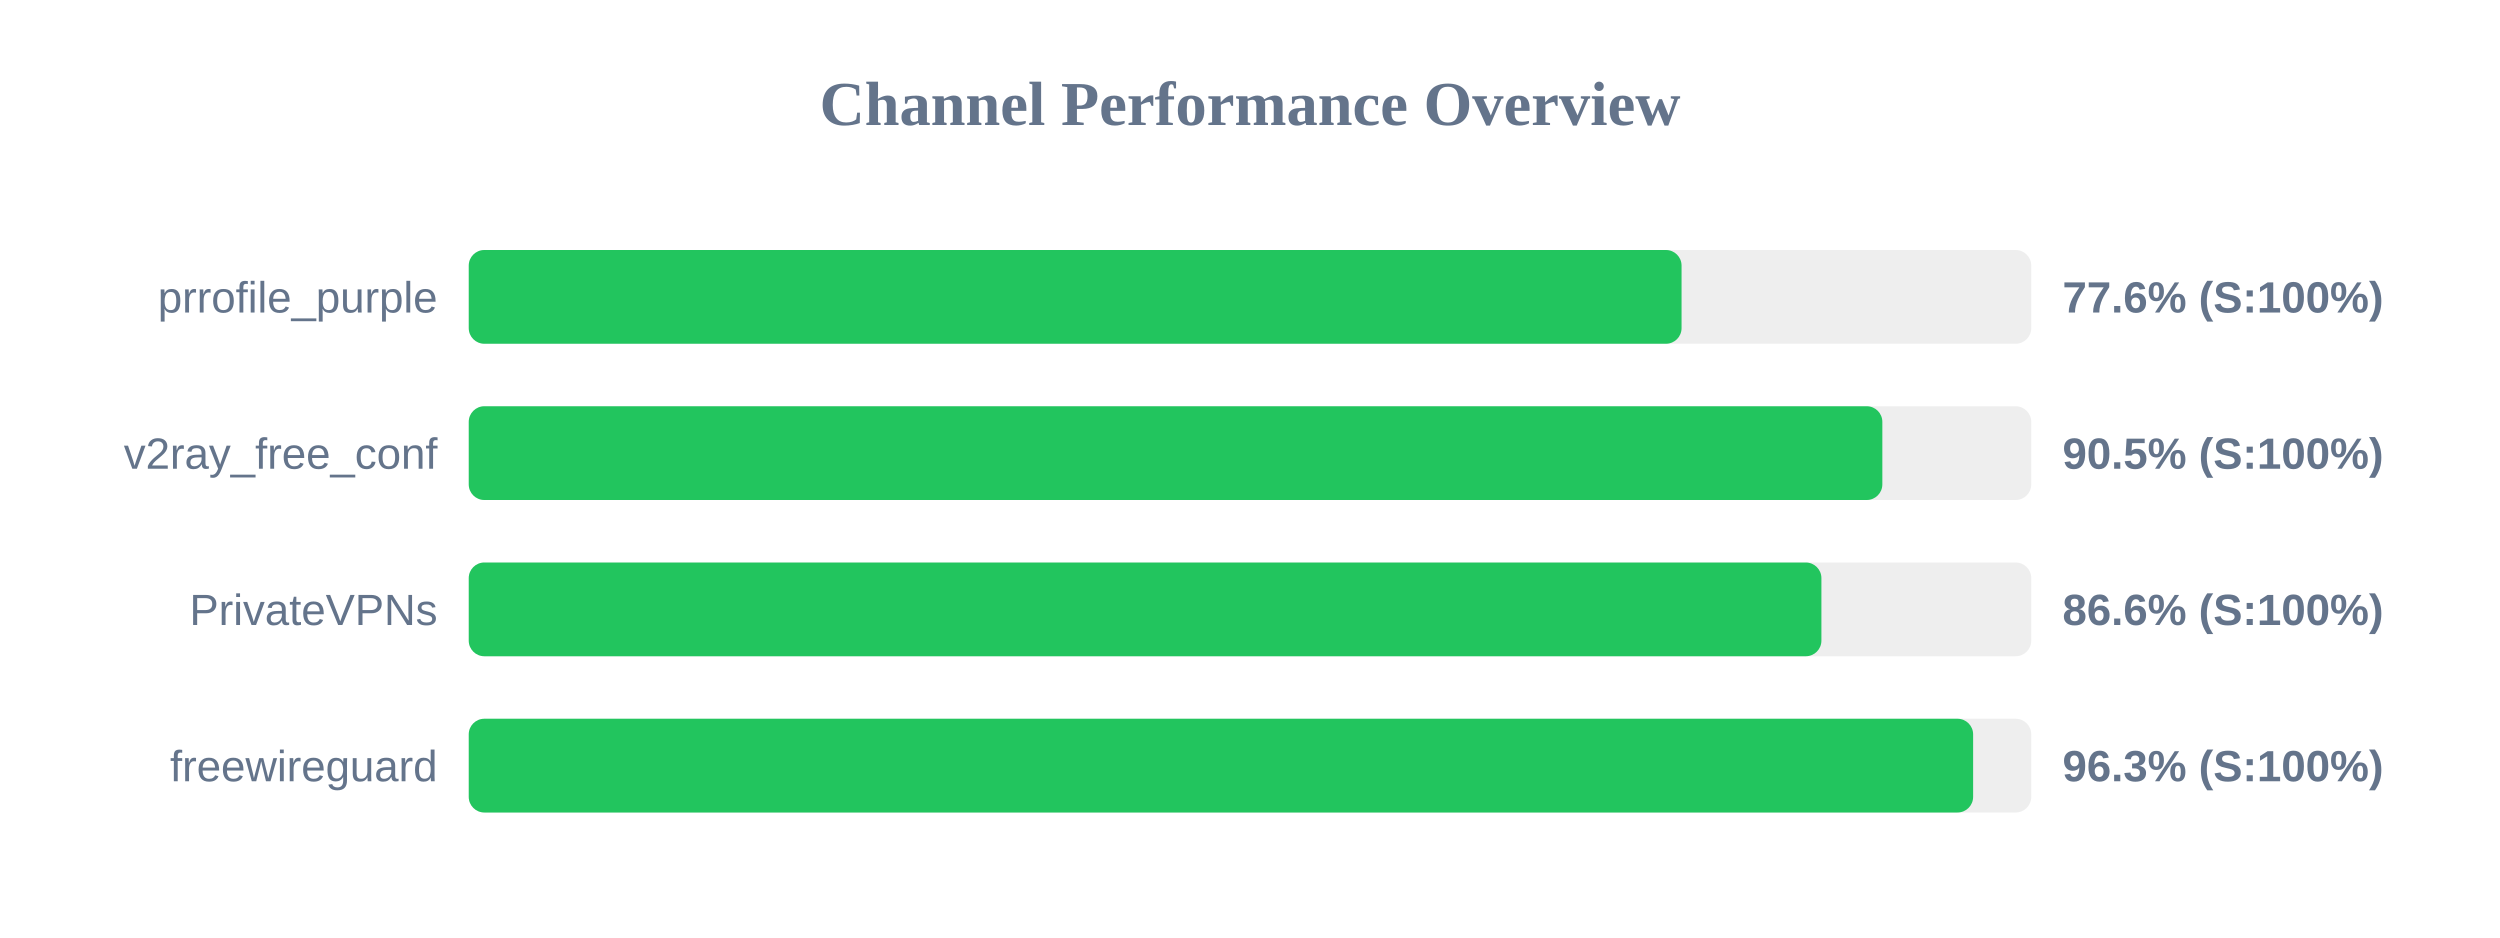
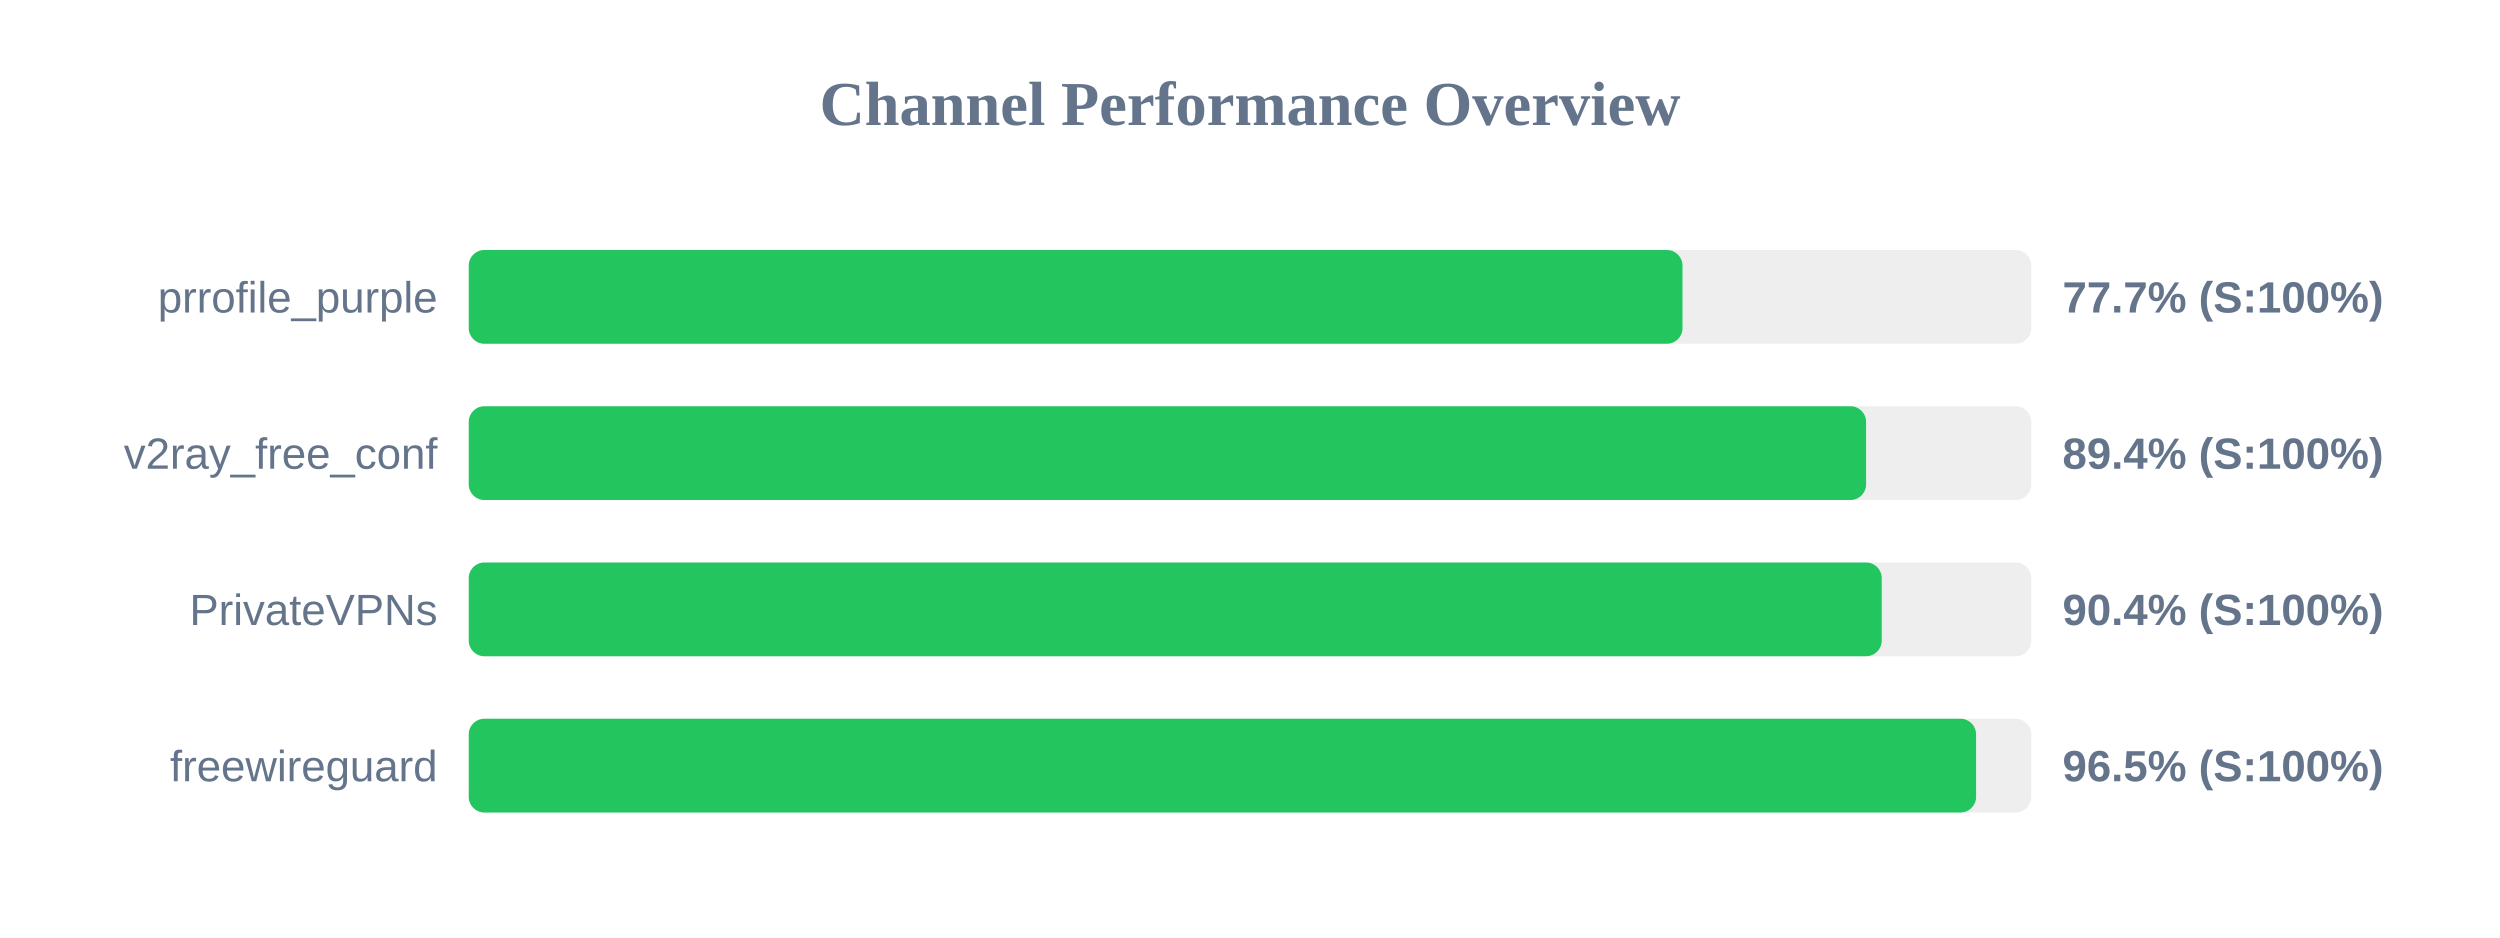
<svg xmlns="http://www.w3.org/2000/svg" width="800" height="300" version="1.1">
  <style>
        .row { font: 14px Arial; fill: #64748b; }
        .score { font: bold 14px Arial; fill: #64748b; }
    </style>
  <text x="400" y="40" text-anchor="middle" font-size="20px" font-weight="bold" fill="#64748b">Channel Performance Overview</text>
  <rect x="150" y="80" width="500" height="30" fill="#eee" rx="5" />
-   <rect x="150" y="80" width="388.1" height="30" fill="#22c55e" rx="5" />
+   <rect x="150" y="80" width="388.4" height="30" fill="#22c55e" rx="5" />
  <text x="140" y="100" text-anchor="end" class="row">prrofile_purple</text>
-   <text x="660" y="100" text-anchor="start" class="score">77.6% (S:100%)</text>
+   <text x="660" y="100" text-anchor="start" class="score">77.7% (S:100%)</text>
  <rect x="150" y="130" width="500" height="30" fill="#eee" rx="5" />
-   <rect x="150" y="130" width="452.35" height="30" fill="#22c55e" rx="5" />
+   <rect x="150" y="130" width="447.15" height="30" fill="#22c55e" rx="5" />
  <text x="140" y="150" text-anchor="end" class="row">v2ray_free_conf</text>
-   <text x="660" y="150" text-anchor="start" class="score">90.5% (S:100%)</text>
+   <text x="660" y="150" text-anchor="start" class="score">89.4% (S:100%)</text>
  <rect x="150" y="180" width="500" height="30" fill="#eee" rx="5" />
-   <rect x="150" y="180" width="432.85" height="30" fill="#22c55e" rx="5" />
+   <rect x="150" y="180" width="452.15" height="30" fill="#22c55e" rx="5" />
  <text x="140" y="200" text-anchor="end" class="row">PrivateVPNs</text>
-   <text x="660" y="200" text-anchor="start" class="score">86.6% (S:100%)</text>
+   <text x="660" y="200" text-anchor="start" class="score">90.4% (S:100%)</text>
  <rect x="150" y="230" width="500" height="30" fill="#eee" rx="5" />
-   <rect x="150" y="230" width="481.4" height="30" fill="#22c55e" rx="5" />
+   <rect x="150" y="230" width="482.35" height="30" fill="#22c55e" rx="5" />
  <text x="140" y="250" text-anchor="end" class="row">freewireguard</text>
-   <text x="660" y="250" text-anchor="start" class="score">96.3% (S:100%)</text>
+   <text x="660" y="250" text-anchor="start" class="score">96.5% (S:100%)</text>
</svg>
